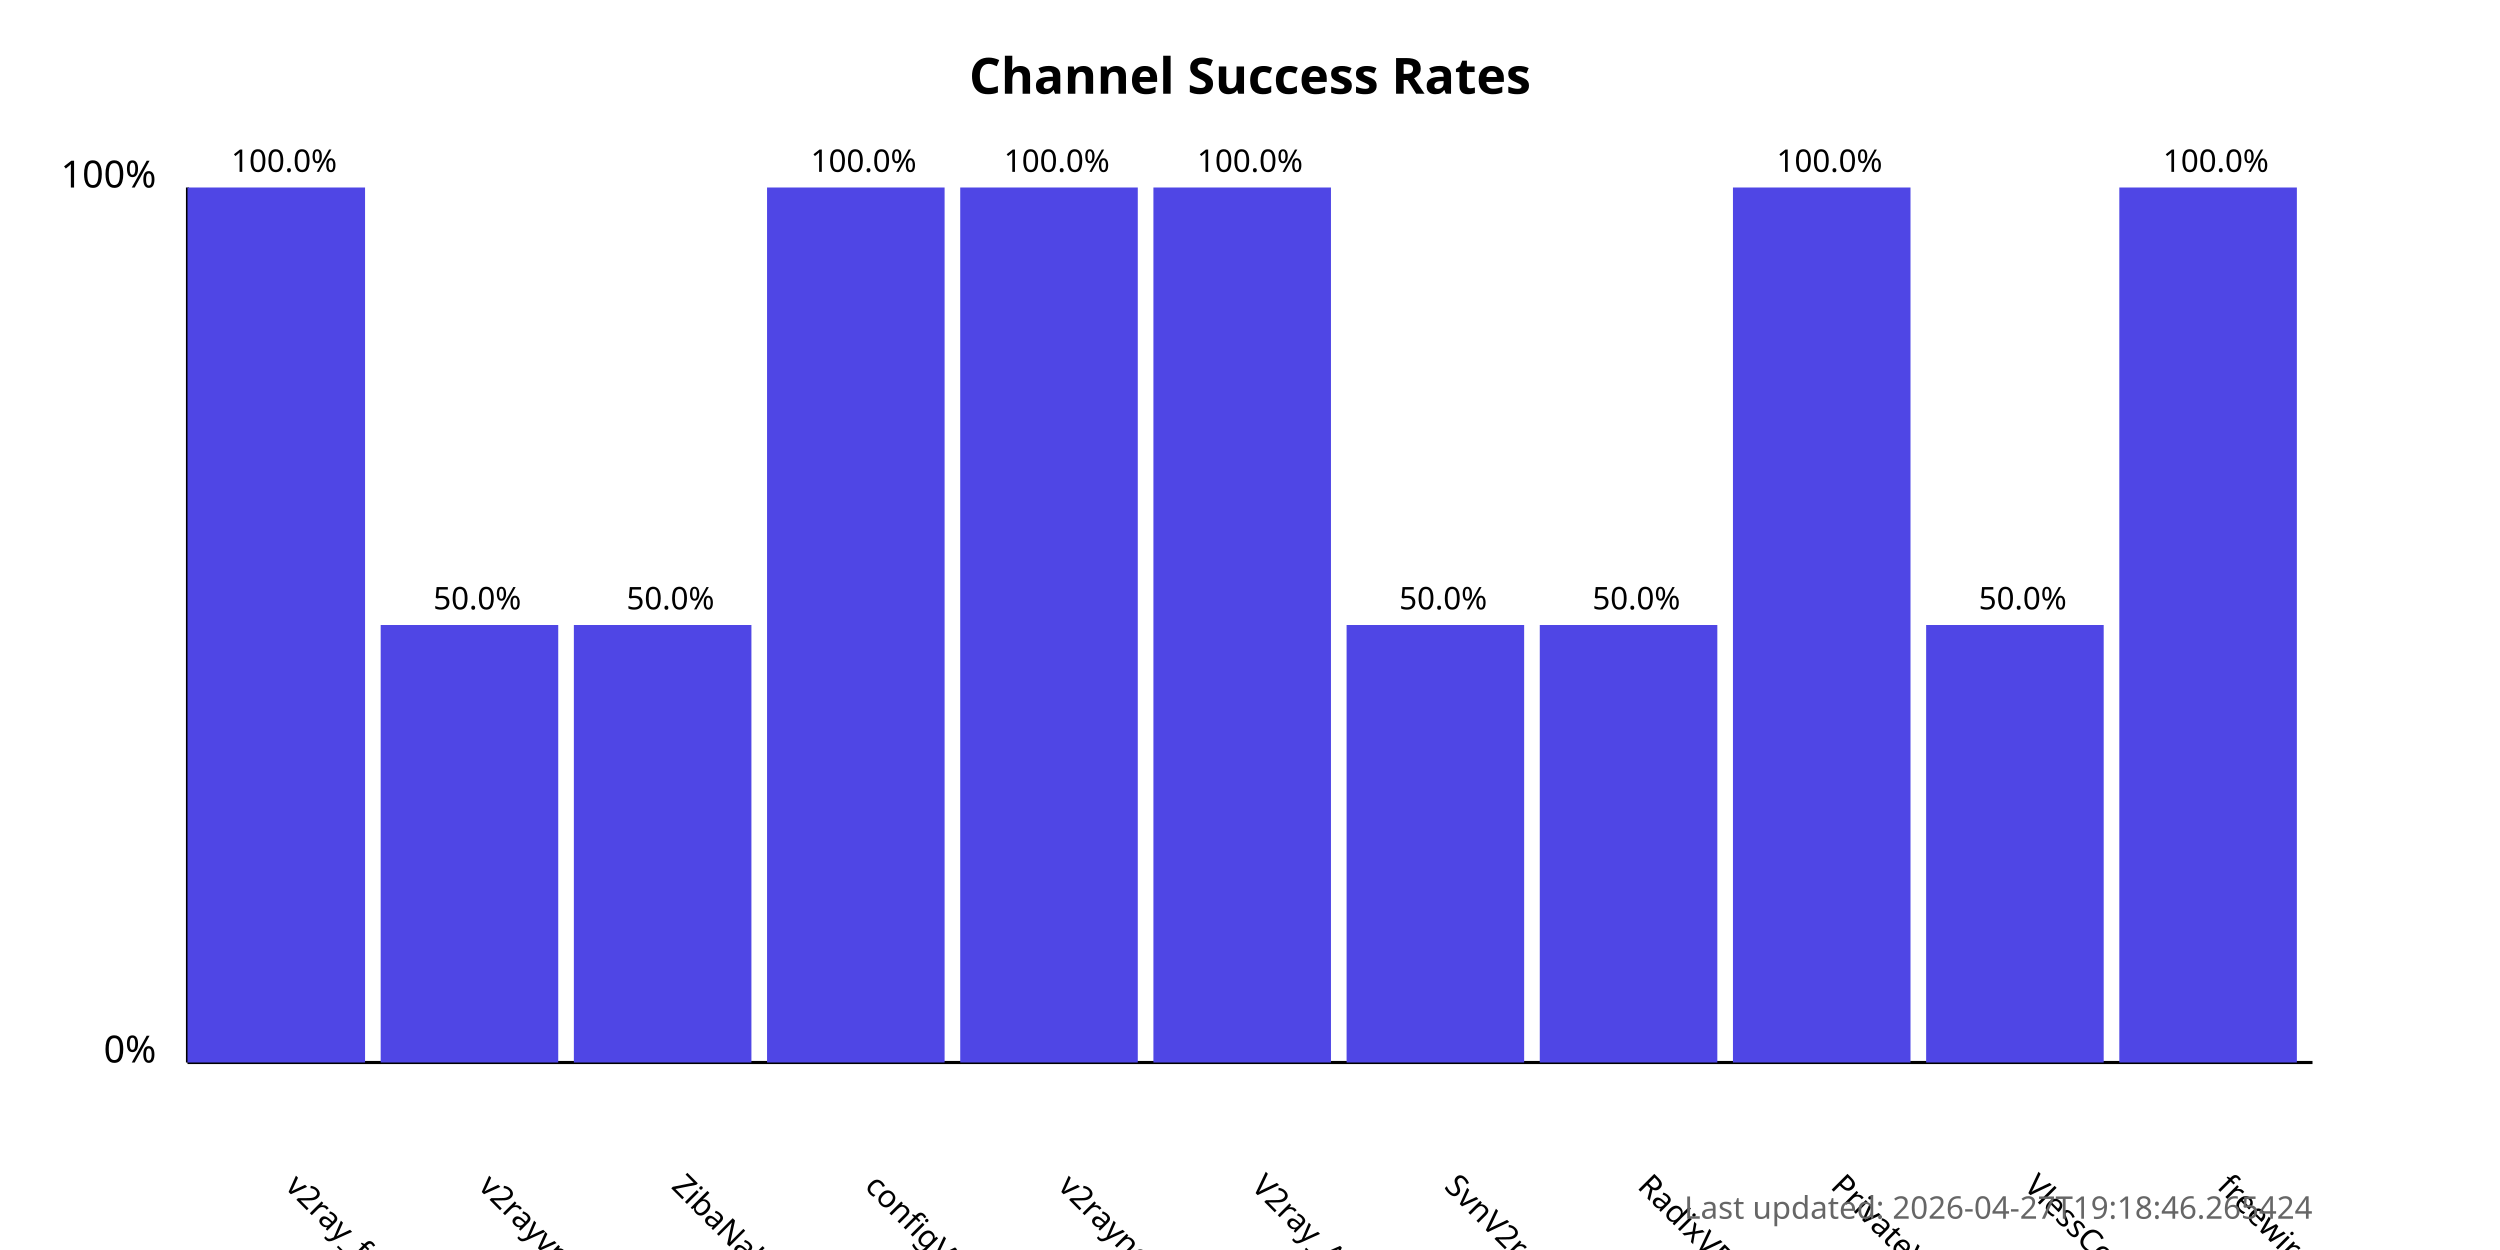
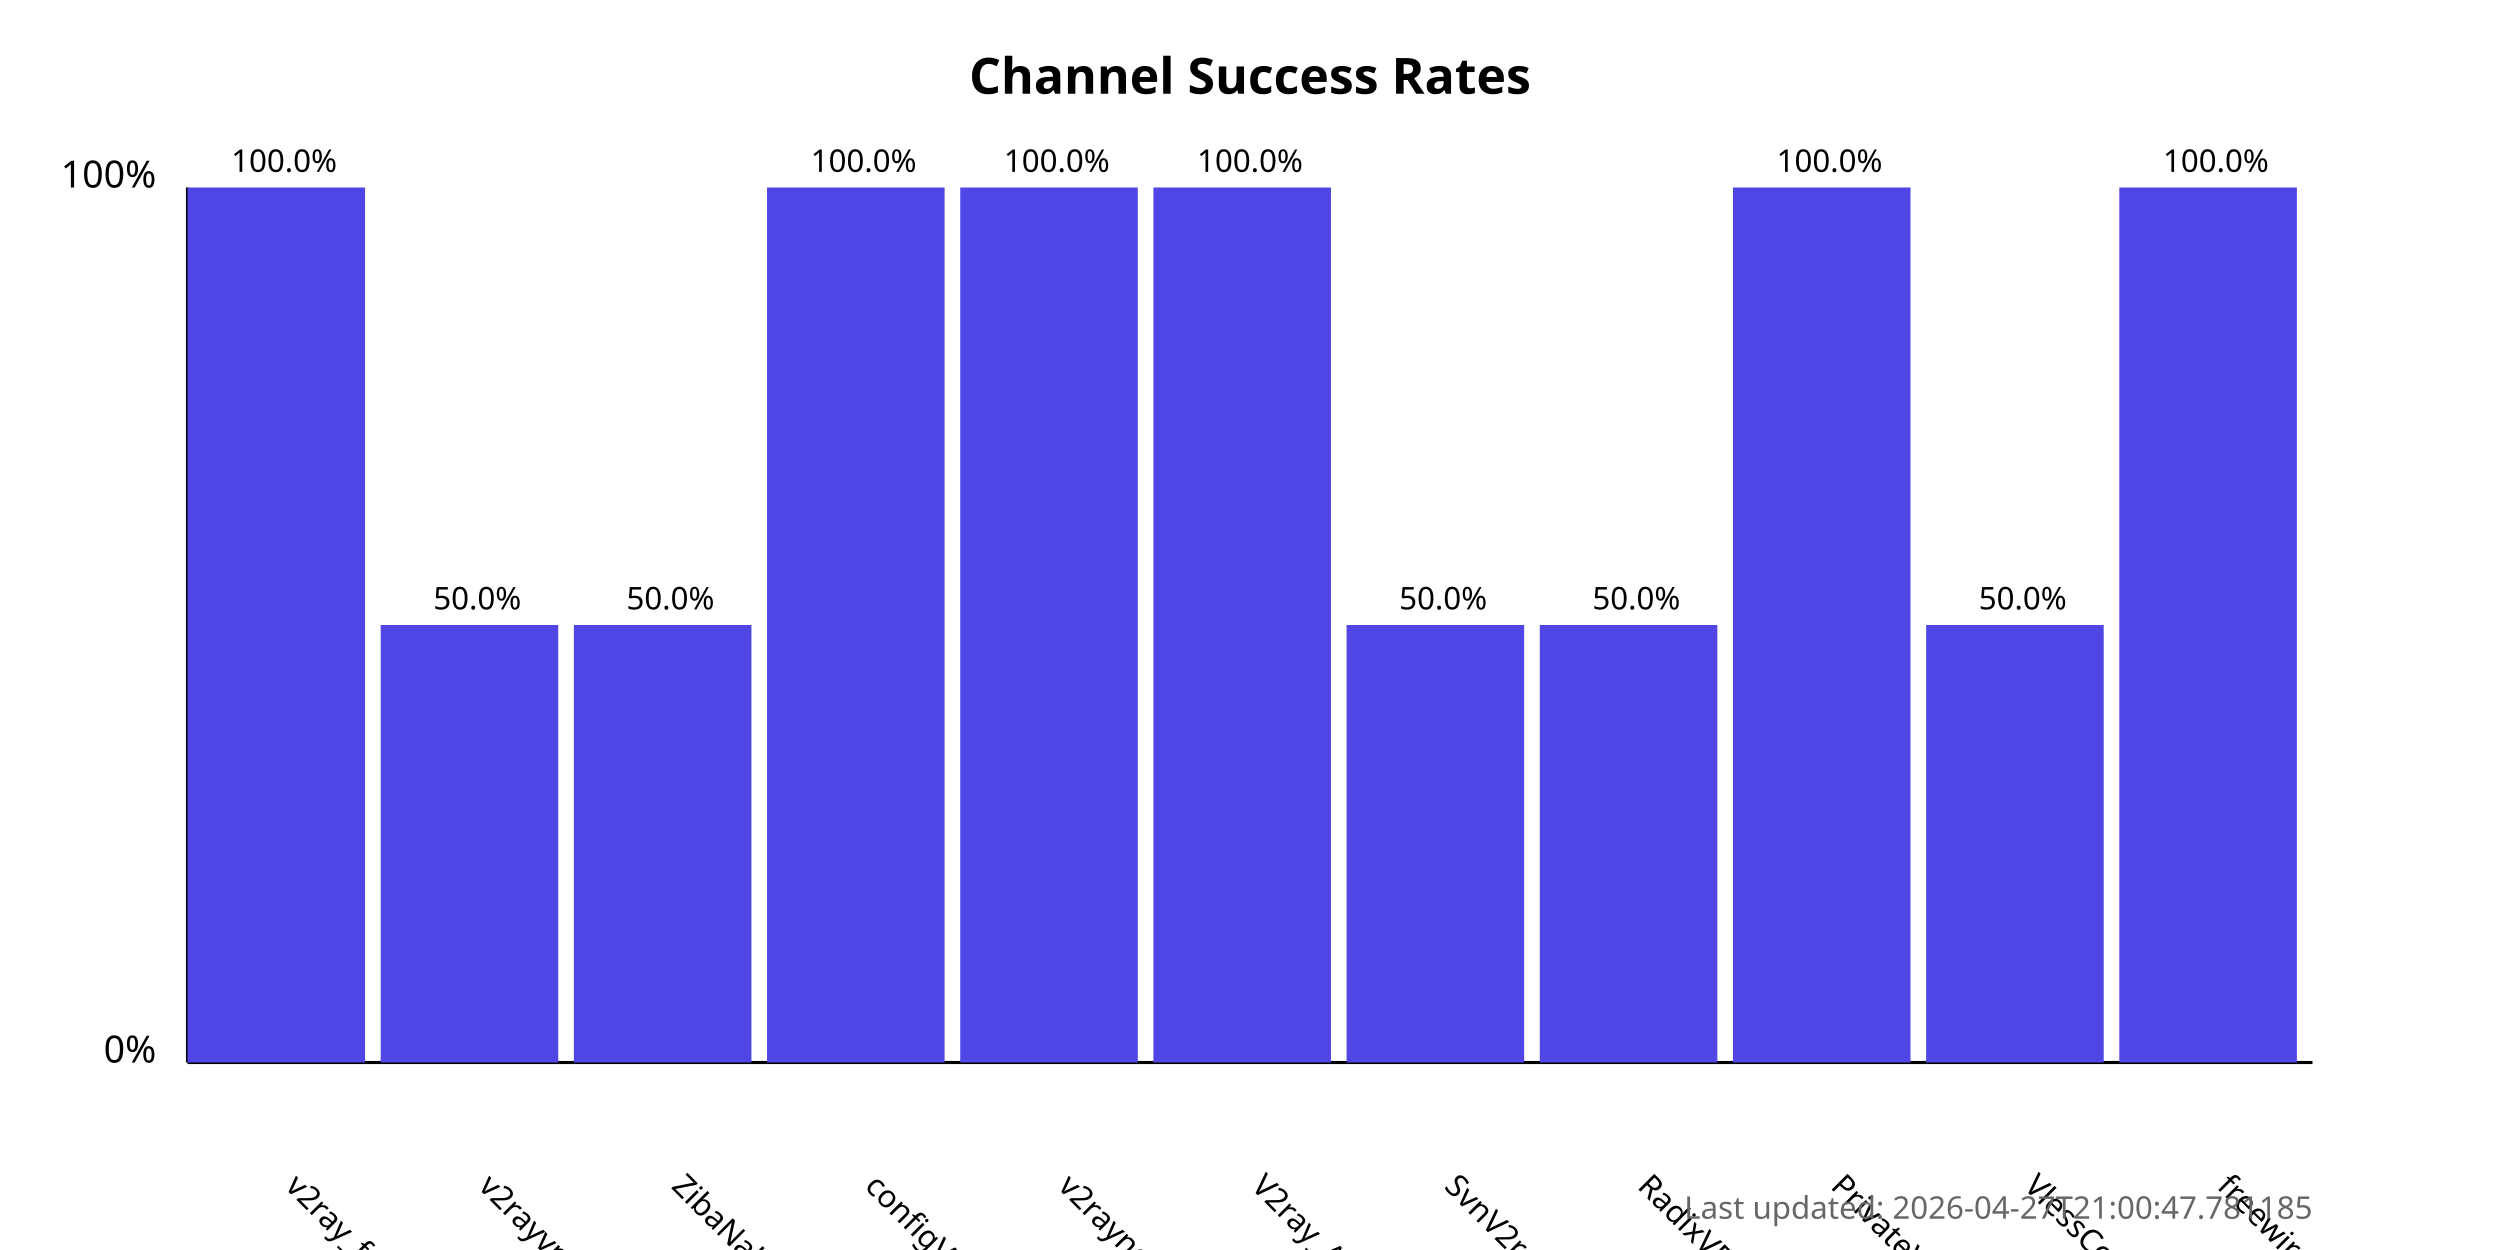
<svg xmlns="http://www.w3.org/2000/svg" width="800" height="400">
  <style>
            .chart-title { font: bold 16px sans-serif; }
            .axis-label { font: 12px sans-serif; }
            .tick-label { font: 10px sans-serif; }
            .bar { fill: #4f46e5; }
            .bar:hover { fill: #6366f1; }
            .timestamp { font: 10px sans-serif; fill: #666; }
        </style>
  <text x="400.0" y="30" text-anchor="middle" class="chart-title">
            Channel Success Rates
        </text>
  <line x1="60" y1="340" x2="60" y2="60" stroke="black" stroke-width="1" />
  <line x1="60" y1="340" x2="740" y2="340" stroke="black" stroke-width="1" />
  <text x="50" y="340" text-anchor="end" class="axis-label">0%</text>
  <text x="50" y="60" text-anchor="end" class="axis-label">100%</text>
  <g>
    <rect x="60" y="60.0" width="56.818" height="280.0" class="bar" />
    <text x="90.909" y="380" transform="rotate(45, 90.90909, 380)" text-anchor="start" class="tick-label">
                v2ray_free_conf
            </text>
    <text x="90.909" y="55.0" text-anchor="middle" class="tick-label">
                100.0%
            </text>
  </g>
  <g>
    <rect x="121.818" y="200.0" width="56.818" height="140.0" class="bar" />
    <text x="152.727" y="380" transform="rotate(45, 152.7273, 380)" text-anchor="start" class="tick-label">
                v2rayvpno
            </text>
    <text x="152.727" y="195.0" text-anchor="middle" class="tick-label">
                50.0%
            </text>
  </g>
  <g>
    <rect x="183.636" y="200.0" width="56.818" height="140.0" class="bar" />
    <text x="214.545" y="380" transform="rotate(45, 214.5455, 380)" text-anchor="start" class="tick-label">
                ZibaNabz
            </text>
    <text x="214.545" y="195.0" text-anchor="middle" class="tick-label">
                50.0%
            </text>
  </g>
  <g>
    <rect x="245.455" y="60.0" width="56.818" height="280.0" class="bar" />
    <text x="276.364" y="380" transform="rotate(45, 276.3636, 380)" text-anchor="start" class="tick-label">
                configV2rayForFree
            </text>
    <text x="276.364" y="55.0" text-anchor="middle" class="tick-label">
                100.0%
            </text>
  </g>
  <g>
    <rect x="307.273" y="60.0" width="56.818" height="280.0" class="bar" />
    <text x="338.182" y="380" transform="rotate(45, 338.1818, 380)" text-anchor="start" class="tick-label">
                v2rayngvpn
            </text>
    <text x="338.182" y="55.0" text-anchor="middle" class="tick-label">
                100.0%
            </text>
  </g>
  <g>
    <rect x="369.091" y="60.0" width="56.818" height="280.0" class="bar" />
    <text x="400.0" y="380" transform="rotate(45, 400.0, 380)" text-anchor="start" class="tick-label">
                V2ray_Alpha
            </text>
    <text x="400.0" y="55.0" text-anchor="middle" class="tick-label">
                100.0%
            </text>
  </g>
  <g>
    <rect x="430.909" y="200.0" width="56.818" height="140.0" class="bar" />
    <text x="461.818" y="380" transform="rotate(45, 461.8182, 380)" text-anchor="start" class="tick-label">
                SvnV2ray
            </text>
    <text x="461.818" y="195.0" text-anchor="middle" class="tick-label">
                50.0%
            </text>
  </g>
  <g>
    <rect x="492.727" y="200.0" width="56.818" height="140.0" class="bar" />
    <text x="523.636" y="380" transform="rotate(45, 523.6364, 380)" text-anchor="start" class="tick-label">
                RadixVPN
            </text>
    <text x="523.636" y="195.0" text-anchor="middle" class="tick-label">
                50.0%
            </text>
  </g>
  <g>
    <rect x="554.545" y="60.0" width="56.818" height="280.0" class="bar" />
    <text x="585.455" y="380" transform="rotate(45, 585.4545, 380)" text-anchor="start" class="tick-label">
                PrivateVPNs
            </text>
    <text x="585.455" y="55.0" text-anchor="middle" class="tick-label">
                100.0%
            </text>
  </g>
  <g>
    <rect x="616.364" y="200.0" width="56.818" height="140.0" class="bar" />
    <text x="647.273" y="380" transform="rotate(45, 647.2727, 380)" text-anchor="start" class="tick-label">
                VlessConfig
            </text>
    <text x="647.273" y="195.0" text-anchor="middle" class="tick-label">
                50.0%
            </text>
  </g>
  <g>
    <rect x="678.182" y="60.0" width="56.818" height="280.0" class="bar" />
    <text x="709.091" y="380" transform="rotate(45, 709.0909, 380)" text-anchor="start" class="tick-label">
                freewireguard
            </text>
    <text x="709.091" y="55.0" text-anchor="middle" class="tick-label">
                100.0%
            </text>
  </g>
  <text x="740" y="390" text-anchor="end" class="timestamp">
-             Last updated: 2026-04-27T19:18:46.265424
+             Last updated: 2026-04-27T21:00:47.781185
        </text>
</svg>
